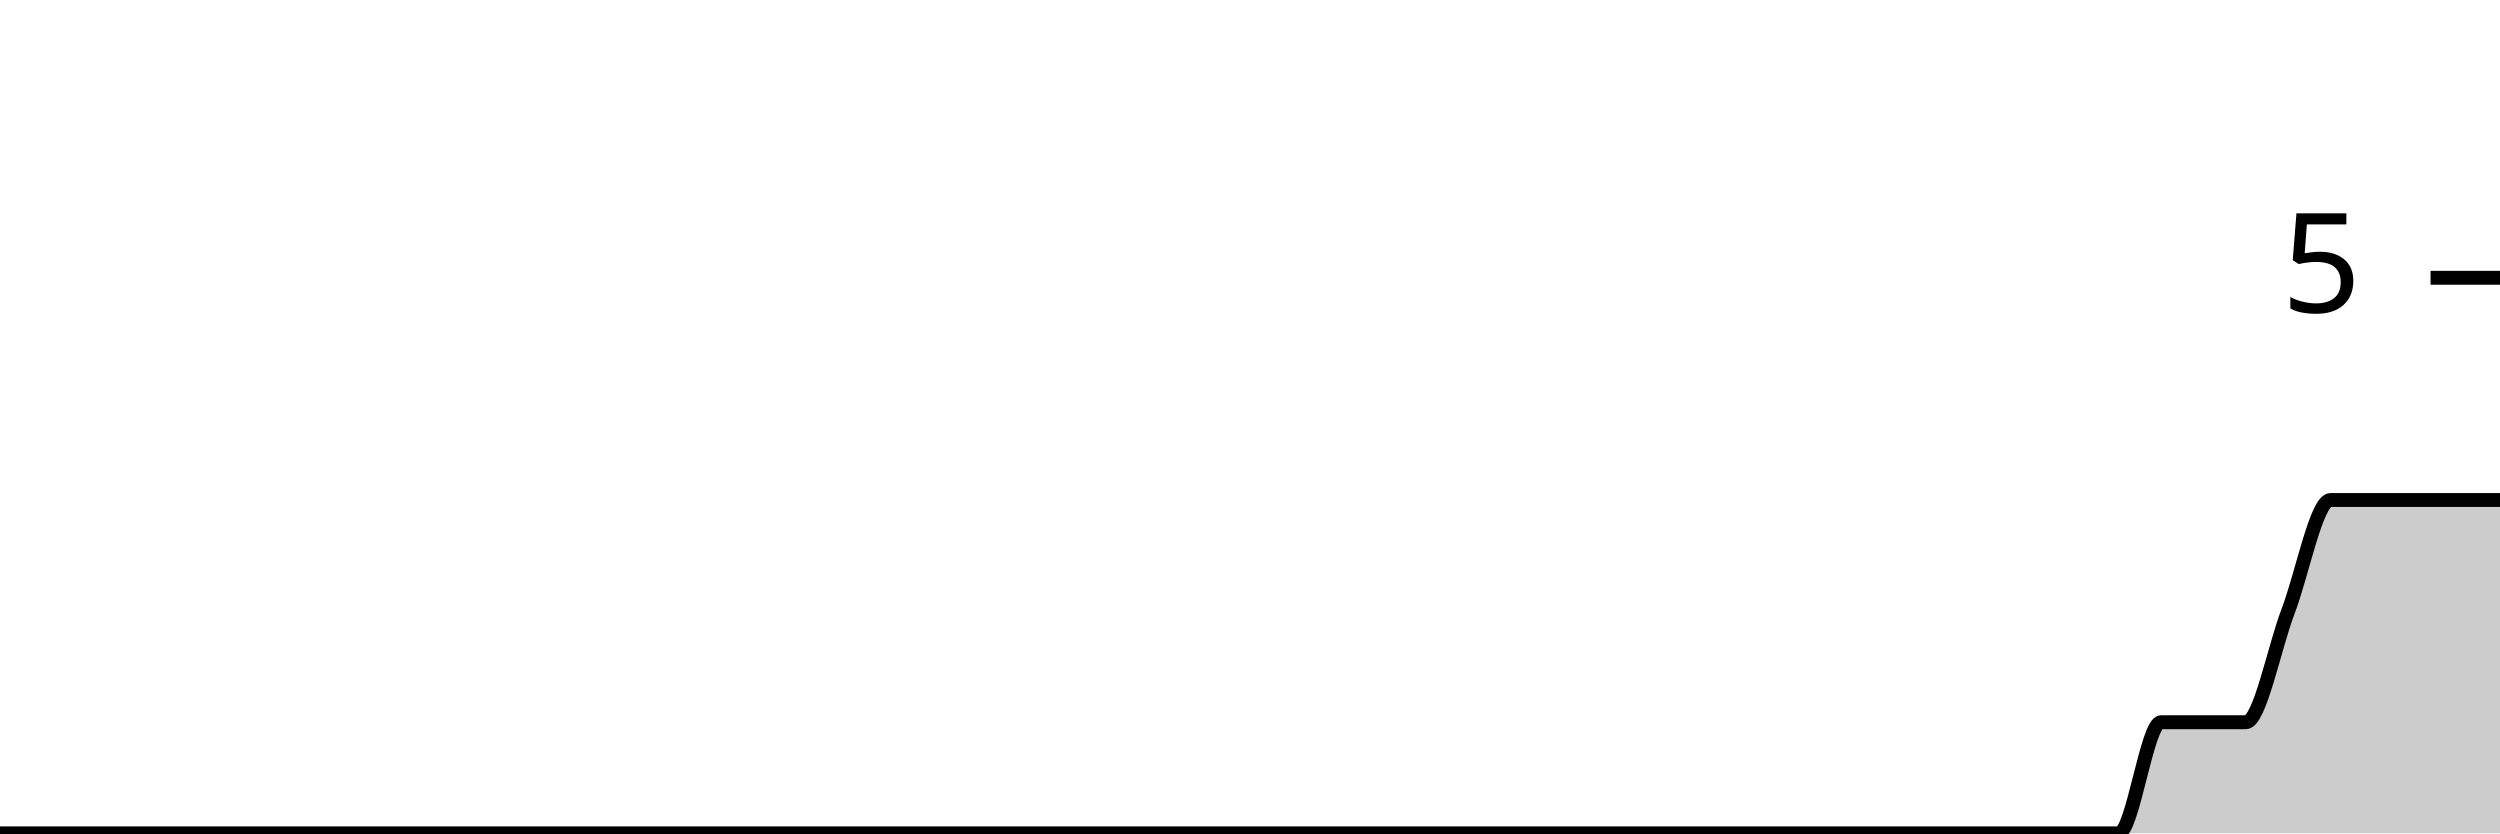
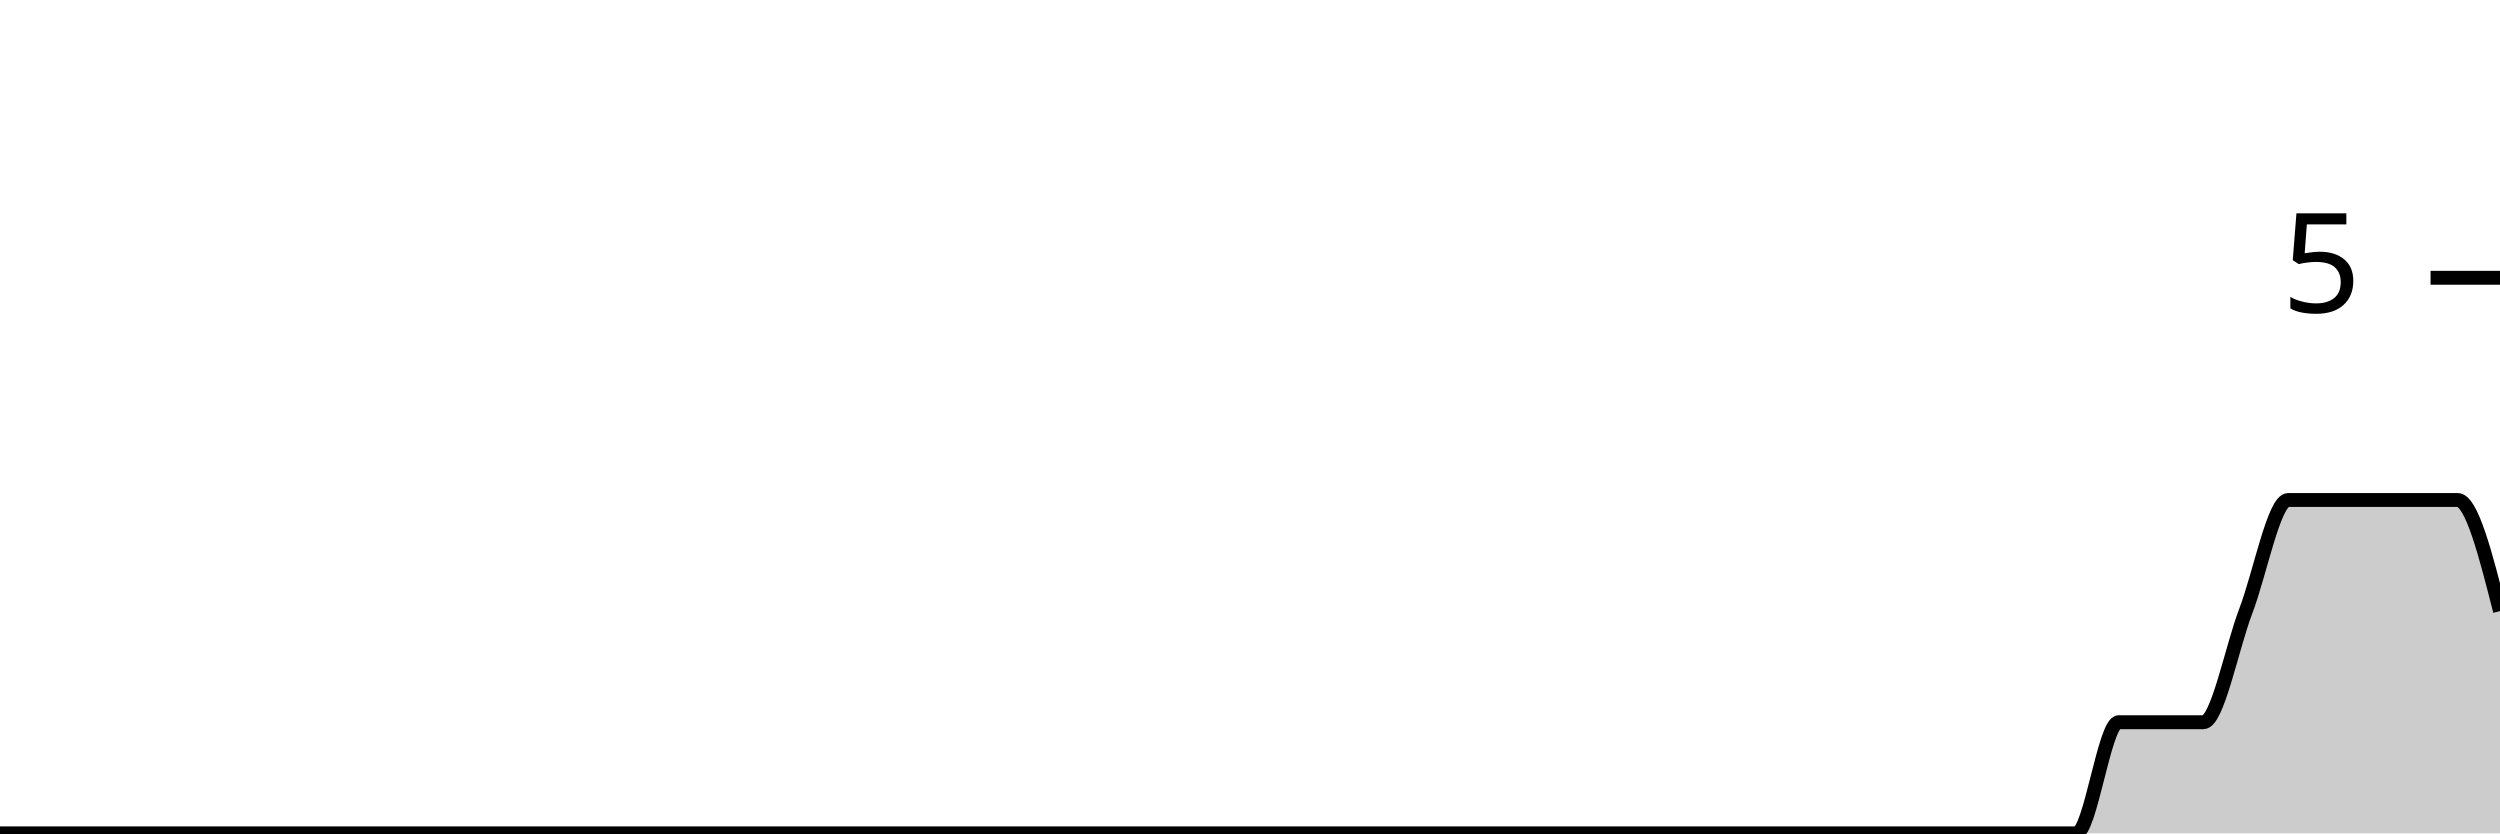
<svg xmlns="http://www.w3.org/2000/svg" viewBox="0 0 180 60">
  <g transform="translate(0,20)">
-     <path class="area" fill="rgba(0, 0, 0, 0.2)" d="M0,40C1.017,40,2.034,40,3.051,40C4.068,40,5.085,40,6.102,40C7.119,40,8.136,40,9.153,40C10.169,40,11.186,40,12.203,40C13.22,40,14.237,40,15.254,40C16.271,40,17.288,40,18.305,40C19.322,40,20.339,40,21.356,40C22.373,40,23.39,40,24.407,40C25.424,40,26.441,40,27.458,40C28.475,40,29.492,40,30.508,40C31.525,40,32.542,40,33.559,40C34.576,40,35.593,40,36.61,40C37.627,40,38.644,40,39.661,40C40.678,40,41.695,40,42.712,40C43.729,40,44.746,40,45.763,40C46.78,40,47.797,40,48.814,40C49.831,40,50.847,40,51.864,40C52.881,40,53.898,40,54.915,40C55.932,40,56.949,40,57.966,40C58.983,40,60,40,61.017,40C62.034,40,63.051,40,64.068,40C65.085,40,66.102,40,67.119,40C68.136,40,69.153,40,70.169,40C71.186,40,72.203,40,73.22,40C74.237,40,75.254,40,76.271,40C77.288,40,78.305,40,79.322,40C80.339,40,81.356,40,82.373,40C83.39,40,84.407,40,85.424,40C86.441,40,87.458,40,88.475,40C89.492,40,90.508,40,91.525,40C92.542,40,93.559,40,94.576,40C95.593,40,96.61,40,97.627,40C98.644,40,99.661,40,100.678,40C101.695,40,102.712,40,103.729,40C104.746,40,105.763,40,106.78,40C107.797,40,108.814,40,109.831,40C110.847,40,111.864,40,112.881,40C113.898,40,114.915,40,115.932,40C116.949,40,117.966,40,118.983,40C120,40,121.017,40,122.034,40C123.051,40,124.068,40,125.085,40C126.102,40,127.119,40,128.136,40C129.153,40,130.169,40,131.186,40C132.203,40,133.22,40,134.237,40C135.254,40,136.271,40,137.288,40C138.305,40,139.322,40,140.339,40C141.356,40,142.373,40,143.39,40C144.407,40,145.424,40,146.441,40C147.458,40,148.475,40,149.492,40C150.508,40,151.525,40,152.542,40C153.559,40,154.576,32,155.593,32C156.61,32,157.627,32,158.644,32C159.661,32,160.678,32,161.695,32C162.712,32,163.729,26.667,164.746,24C165.763,21.333,166.78,16,167.797,16C168.814,16,169.831,16,170.847,16C171.864,16,172.881,16,173.898,16C174.915,16,175.932,16,176.949,16C177.966,16,178.983,16,180,16L180,40C178.983,40,177.966,40,176.949,40C175.932,40,174.915,40,173.898,40C172.881,40,171.864,40,170.847,40C169.831,40,168.814,40,167.797,40C166.78,40,165.763,40,164.746,40C163.729,40,162.712,40,161.695,40C160.678,40,159.661,40,158.644,40C157.627,40,156.61,40,155.593,40C154.576,40,153.559,40,152.542,40C151.525,40,150.508,40,149.492,40C148.475,40,147.458,40,146.441,40C145.424,40,144.407,40,143.39,40C142.373,40,141.356,40,140.339,40C139.322,40,138.305,40,137.288,40C136.271,40,135.254,40,134.237,40C133.22,40,132.203,40,131.186,40C130.169,40,129.153,40,128.136,40C127.119,40,126.102,40,125.085,40C124.068,40,123.051,40,122.034,40C121.017,40,120,40,118.983,40C117.966,40,116.949,40,115.932,40C114.915,40,113.898,40,112.881,40C111.864,40,110.847,40,109.831,40C108.814,40,107.797,40,106.78,40C105.763,40,104.746,40,103.729,40C102.712,40,101.695,40,100.678,40C99.661,40,98.644,40,97.627,40C96.61,40,95.593,40,94.576,40C93.559,40,92.542,40,91.525,40C90.508,40,89.492,40,88.475,40C87.458,40,86.441,40,85.424,40C84.407,40,83.39,40,82.373,40C81.356,40,80.339,40,79.322,40C78.305,40,77.288,40,76.271,40C75.254,40,74.237,40,73.22,40C72.203,40,71.186,40,70.169,40C69.153,40,68.136,40,67.119,40C66.102,40,65.085,40,64.068,40C63.051,40,62.034,40,61.017,40C60,40,58.983,40,57.966,40C56.949,40,55.932,40,54.915,40C53.898,40,52.881,40,51.864,40C50.847,40,49.831,40,48.814,40C47.797,40,46.78,40,45.763,40C44.746,40,43.729,40,42.712,40C41.695,40,40.678,40,39.661,40C38.644,40,37.627,40,36.61,40C35.593,40,34.576,40,33.559,40C32.542,40,31.525,40,30.508,40C29.492,40,28.475,40,27.458,40C26.441,40,25.424,40,24.407,40C23.39,40,22.373,40,21.356,40C20.339,40,19.322,40,18.305,40C17.288,40,16.271,40,15.254,40C14.237,40,13.22,40,12.203,40C11.186,40,10.169,40,9.153,40C8.136,40,7.119,40,6.102,40C5.085,40,4.068,40,3.051,40C2.034,40,1.017,40,0,40Z" />
-     <path class="line" stroke="black" fill="none" d="M0,40C1.017,40,2.034,40,3.051,40C4.068,40,5.085,40,6.102,40C7.119,40,8.136,40,9.153,40C10.169,40,11.186,40,12.203,40C13.22,40,14.237,40,15.254,40C16.271,40,17.288,40,18.305,40C19.322,40,20.339,40,21.356,40C22.373,40,23.39,40,24.407,40C25.424,40,26.441,40,27.458,40C28.475,40,29.492,40,30.508,40C31.525,40,32.542,40,33.559,40C34.576,40,35.593,40,36.61,40C37.627,40,38.644,40,39.661,40C40.678,40,41.695,40,42.712,40C43.729,40,44.746,40,45.763,40C46.78,40,47.797,40,48.814,40C49.831,40,50.847,40,51.864,40C52.881,40,53.898,40,54.915,40C55.932,40,56.949,40,57.966,40C58.983,40,60,40,61.017,40C62.034,40,63.051,40,64.068,40C65.085,40,66.102,40,67.119,40C68.136,40,69.153,40,70.169,40C71.186,40,72.203,40,73.22,40C74.237,40,75.254,40,76.271,40C77.288,40,78.305,40,79.322,40C80.339,40,81.356,40,82.373,40C83.39,40,84.407,40,85.424,40C86.441,40,87.458,40,88.475,40C89.492,40,90.508,40,91.525,40C92.542,40,93.559,40,94.576,40C95.593,40,96.61,40,97.627,40C98.644,40,99.661,40,100.678,40C101.695,40,102.712,40,103.729,40C104.746,40,105.763,40,106.78,40C107.797,40,108.814,40,109.831,40C110.847,40,111.864,40,112.881,40C113.898,40,114.915,40,115.932,40C116.949,40,117.966,40,118.983,40C120,40,121.017,40,122.034,40C123.051,40,124.068,40,125.085,40C126.102,40,127.119,40,128.136,40C129.153,40,130.169,40,131.186,40C132.203,40,133.22,40,134.237,40C135.254,40,136.271,40,137.288,40C138.305,40,139.322,40,140.339,40C141.356,40,142.373,40,143.39,40C144.407,40,145.424,40,146.441,40C147.458,40,148.475,40,149.492,40C150.508,40,151.525,40,152.542,40C153.559,40,154.576,32,155.593,32C156.61,32,157.627,32,158.644,32C159.661,32,160.678,32,161.695,32C162.712,32,163.729,26.667,164.746,24C165.763,21.333,166.78,16,167.797,16C168.814,16,169.831,16,170.847,16C171.864,16,172.881,16,173.898,16C174.915,16,175.932,16,176.949,16C177.966,16,178.983,16,180,16" />
+     <path class="area" fill="rgba(0, 0, 0, 0.2)" d="M0,40C1.017,40,2.034,40,3.051,40C4.068,40,5.085,40,6.102,40C7.119,40,8.136,40,9.153,40C10.169,40,11.186,40,12.203,40C13.22,40,14.237,40,15.254,40C16.271,40,17.288,40,18.305,40C19.322,40,20.339,40,21.356,40C22.373,40,23.39,40,24.407,40C25.424,40,26.441,40,27.458,40C28.475,40,29.492,40,30.508,40C31.525,40,32.542,40,33.559,40C34.576,40,35.593,40,36.61,40C37.627,40,38.644,40,39.661,40C40.678,40,41.695,40,42.712,40C43.729,40,44.746,40,45.763,40C46.78,40,47.797,40,48.814,40C49.831,40,50.847,40,51.864,40C52.881,40,53.898,40,54.915,40C55.932,40,56.949,40,57.966,40C58.983,40,60,40,61.017,40C62.034,40,63.051,40,64.068,40C65.085,40,66.102,40,67.119,40C68.136,40,69.153,40,70.169,40C71.186,40,72.203,40,73.22,40C74.237,40,75.254,40,76.271,40C77.288,40,78.305,40,79.322,40C80.339,40,81.356,40,82.373,40C83.39,40,84.407,40,85.424,40C86.441,40,87.458,40,88.475,40C89.492,40,90.508,40,91.525,40C92.542,40,93.559,40,94.576,40C95.593,40,96.61,40,97.627,40C98.644,40,99.661,40,100.678,40C101.695,40,102.712,40,103.729,40C104.746,40,105.763,40,106.78,40C107.797,40,108.814,40,109.831,40C110.847,40,111.864,40,112.881,40C113.898,40,114.915,40,115.932,40C116.949,40,117.966,40,118.983,40C120,40,121.017,40,122.034,40C123.051,40,124.068,40,125.085,40C126.102,40,127.119,40,128.136,40C129.153,40,130.169,40,131.186,40C132.203,40,133.22,40,134.237,40C135.254,40,136.271,40,137.288,40C138.305,40,139.322,40,140.339,40C141.356,40,142.373,40,143.39,40C144.407,40,145.424,40,146.441,40C147.458,40,148.475,40,149.492,40C150.508,40,151.525,32,152.542,32C153.559,32,154.576,32,155.593,32C156.61,32,157.627,32,158.644,32C159.661,32,160.678,26.667,161.695,24C162.712,21.333,163.729,16,164.746,16C165.763,16,166.78,16,167.797,16C168.814,16,169.831,16,170.847,16C171.864,16,172.881,16,173.898,16C174.915,16,175.932,16,176.949,16C177.966,16,178.983,20,180,24L180,40C178.983,40,177.966,40,176.949,40C175.932,40,174.915,40,173.898,40C172.881,40,171.864,40,170.847,40C169.831,40,168.814,40,167.797,40C166.78,40,165.763,40,164.746,40C163.729,40,162.712,40,161.695,40C160.678,40,159.661,40,158.644,40C157.627,40,156.61,40,155.593,40C154.576,40,153.559,40,152.542,40C151.525,40,150.508,40,149.492,40C148.475,40,147.458,40,146.441,40C145.424,40,144.407,40,143.39,40C142.373,40,141.356,40,140.339,40C139.322,40,138.305,40,137.288,40C136.271,40,135.254,40,134.237,40C133.22,40,132.203,40,131.186,40C130.169,40,129.153,40,128.136,40C127.119,40,126.102,40,125.085,40C124.068,40,123.051,40,122.034,40C121.017,40,120,40,118.983,40C117.966,40,116.949,40,115.932,40C114.915,40,113.898,40,112.881,40C111.864,40,110.847,40,109.831,40C108.814,40,107.797,40,106.78,40C105.763,40,104.746,40,103.729,40C102.712,40,101.695,40,100.678,40C99.661,40,98.644,40,97.627,40C96.61,40,95.593,40,94.576,40C93.559,40,92.542,40,91.525,40C90.508,40,89.492,40,88.475,40C87.458,40,86.441,40,85.424,40C84.407,40,83.39,40,82.373,40C81.356,40,80.339,40,79.322,40C78.305,40,77.288,40,76.271,40C75.254,40,74.237,40,73.22,40C72.203,40,71.186,40,70.169,40C69.153,40,68.136,40,67.119,40C66.102,40,65.085,40,64.068,40C63.051,40,62.034,40,61.017,40C60,40,58.983,40,57.966,40C56.949,40,55.932,40,54.915,40C53.898,40,52.881,40,51.864,40C50.847,40,49.831,40,48.814,40C47.797,40,46.78,40,45.763,40C44.746,40,43.729,40,42.712,40C41.695,40,40.678,40,39.661,40C38.644,40,37.627,40,36.61,40C35.593,40,34.576,40,33.559,40C32.542,40,31.525,40,30.508,40C29.492,40,28.475,40,27.458,40C26.441,40,25.424,40,24.407,40C23.39,40,22.373,40,21.356,40C20.339,40,19.322,40,18.305,40C17.288,40,16.271,40,15.254,40C14.237,40,13.22,40,12.203,40C11.186,40,10.169,40,9.153,40C8.136,40,7.119,40,6.102,40C5.085,40,4.068,40,3.051,40C2.034,40,1.017,40,0,40Z" />
+     <path class="line" stroke="black" fill="none" d="M0,40C1.017,40,2.034,40,3.051,40C4.068,40,5.085,40,6.102,40C7.119,40,8.136,40,9.153,40C10.169,40,11.186,40,12.203,40C13.22,40,14.237,40,15.254,40C16.271,40,17.288,40,18.305,40C19.322,40,20.339,40,21.356,40C22.373,40,23.39,40,24.407,40C25.424,40,26.441,40,27.458,40C28.475,40,29.492,40,30.508,40C31.525,40,32.542,40,33.559,40C34.576,40,35.593,40,36.61,40C37.627,40,38.644,40,39.661,40C40.678,40,41.695,40,42.712,40C43.729,40,44.746,40,45.763,40C46.78,40,47.797,40,48.814,40C49.831,40,50.847,40,51.864,40C52.881,40,53.898,40,54.915,40C55.932,40,56.949,40,57.966,40C58.983,40,60,40,61.017,40C62.034,40,63.051,40,64.068,40C65.085,40,66.102,40,67.119,40C68.136,40,69.153,40,70.169,40C71.186,40,72.203,40,73.22,40C74.237,40,75.254,40,76.271,40C77.288,40,78.305,40,79.322,40C80.339,40,81.356,40,82.373,40C83.39,40,84.407,40,85.424,40C86.441,40,87.458,40,88.475,40C89.492,40,90.508,40,91.525,40C92.542,40,93.559,40,94.576,40C95.593,40,96.61,40,97.627,40C98.644,40,99.661,40,100.678,40C101.695,40,102.712,40,103.729,40C104.746,40,105.763,40,106.78,40C107.797,40,108.814,40,109.831,40C110.847,40,111.864,40,112.881,40C113.898,40,114.915,40,115.932,40C116.949,40,117.966,40,118.983,40C120,40,121.017,40,122.034,40C123.051,40,124.068,40,125.085,40C126.102,40,127.119,40,128.136,40C129.153,40,130.169,40,131.186,40C132.203,40,133.22,40,134.237,40C135.254,40,136.271,40,137.288,40C138.305,40,139.322,40,140.339,40C141.356,40,142.373,40,143.39,40C144.407,40,145.424,40,146.441,40C147.458,40,148.475,40,149.492,40C150.508,40,151.525,32,152.542,32C153.559,32,154.576,32,155.593,32C156.61,32,157.627,32,158.644,32C159.661,32,160.678,26.667,161.695,24C162.712,21.333,163.729,16,164.746,16C165.763,16,166.78,16,167.797,16C168.814,16,169.831,16,170.847,16C171.864,16,172.881,16,173.898,16C174.915,16,175.932,16,176.949,16C177.966,16,178.983,20,180,24" />
    <path class="axis-ceiling" stroke-width="1" stroke="black" fill="none" d="M175,0L180,0" />
    <text class="axis-ceiling-label" font-family="sans-serif" text-anchor="end" font-size="10px" x="170" y="2.5">5</text>
  </g>
</svg>
